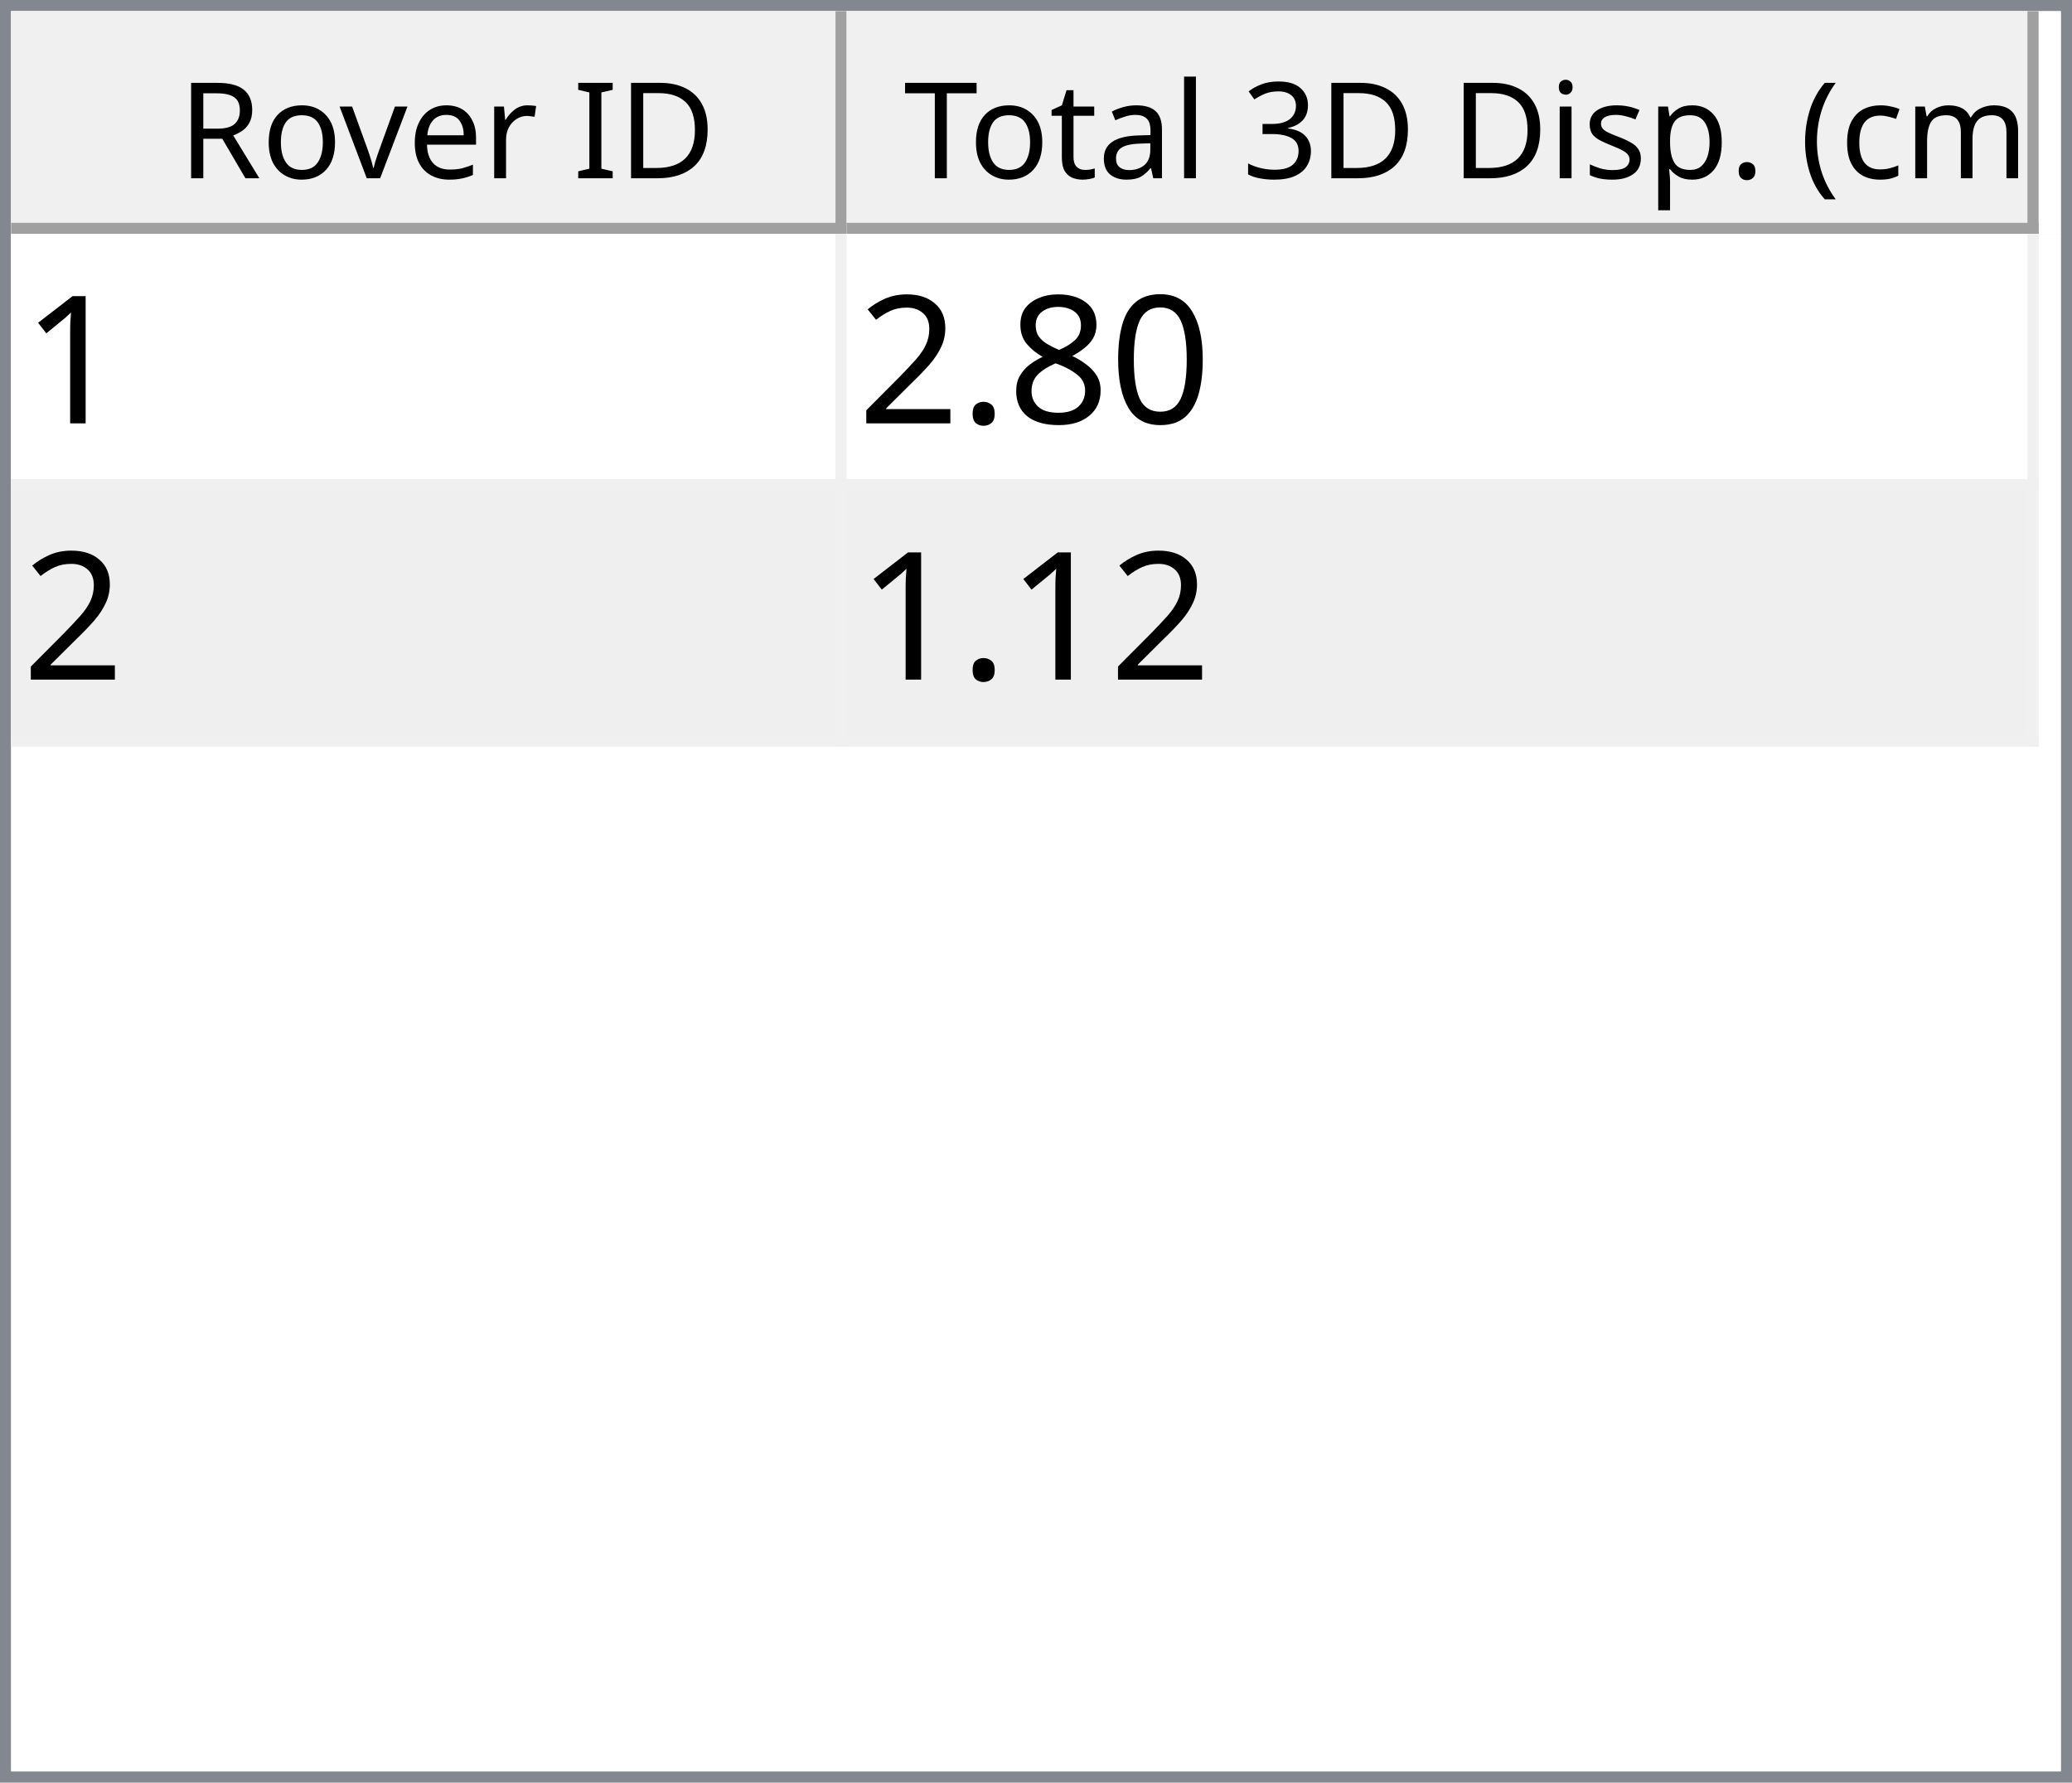
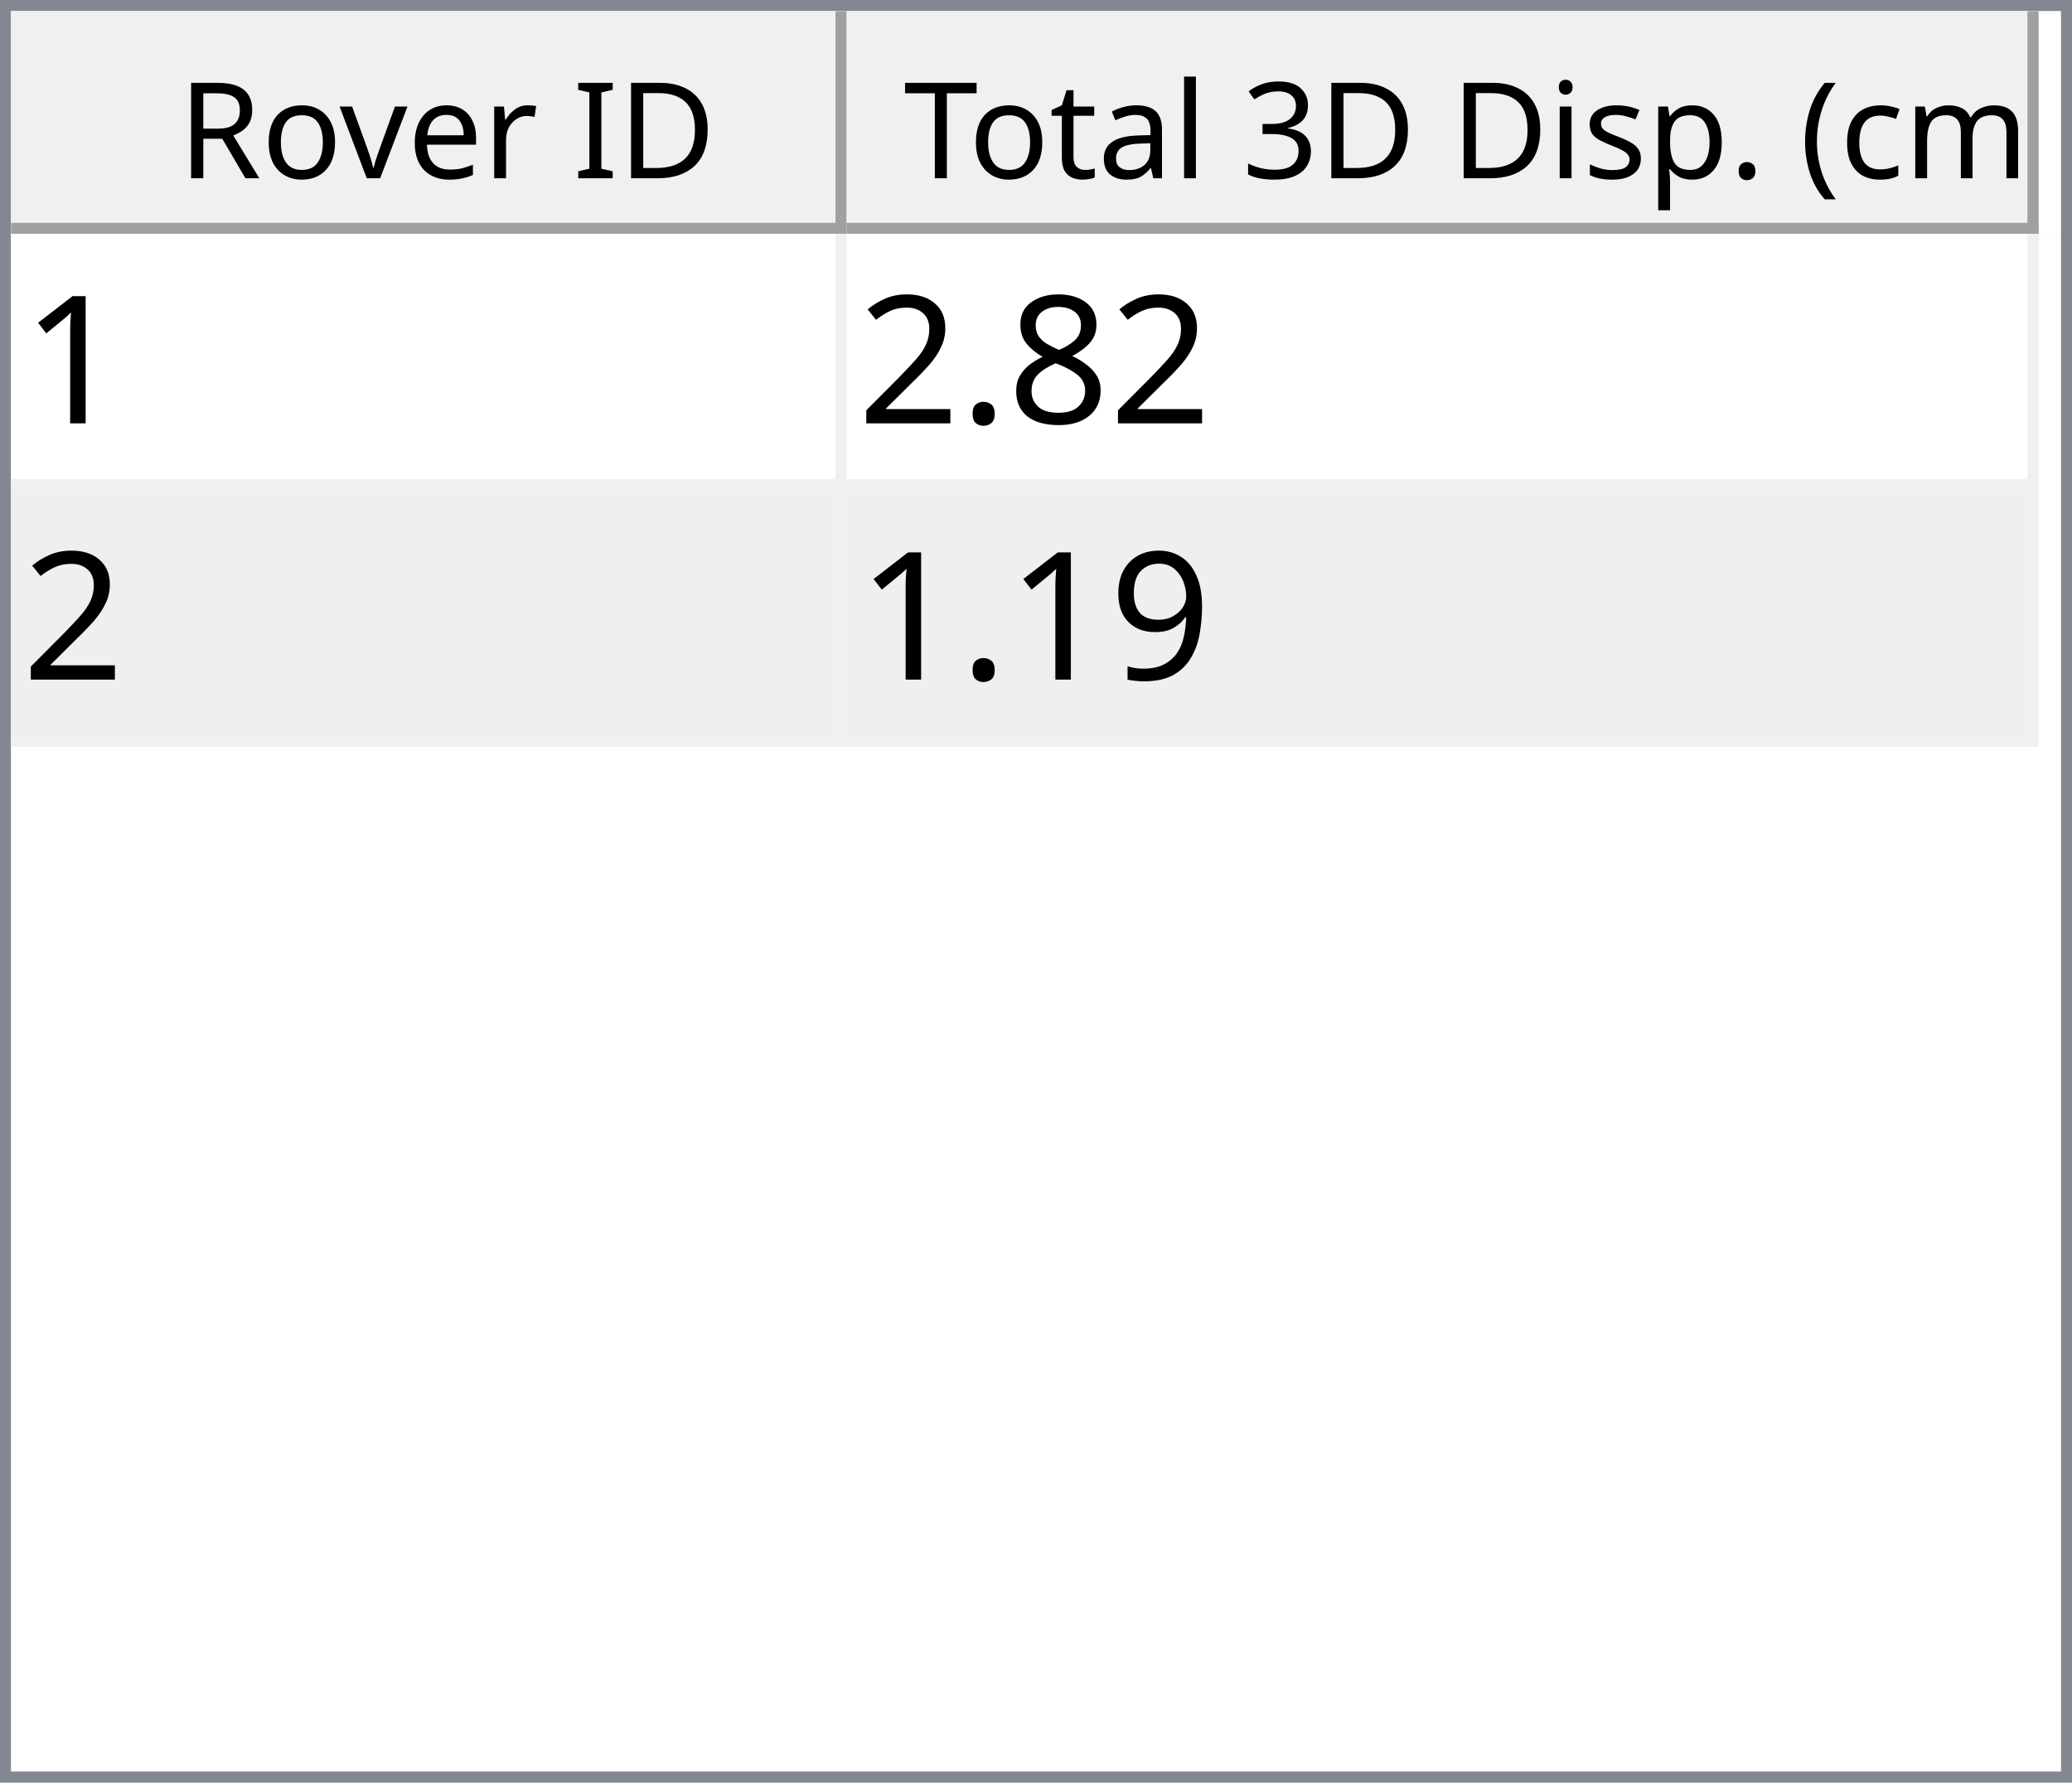
<svg xmlns="http://www.w3.org/2000/svg" style="fill-opacity:1; color-rendering:auto; color-interpolation:auto; text-rendering:auto; stroke:black; stroke-linecap:square; stroke-miterlimit:10; shape-rendering:auto; stroke-opacity:1; fill:black; stroke-dasharray:none; font-weight:normal; stroke-width:1; font-family:'Dialog'; font-style:normal; stroke-linejoin:miter; font-size:12px; stroke-dashoffset:0; image-rendering:auto;" width="186" height="160">
  <defs id="genericDefs" />
  <g>
    <defs id="defs1">
      <clipPath clipPathUnits="userSpaceOnUse" id="clipPath1">
        <path d="M0 0 L186 0 L186 160 L0 160 L0 0 Z" />
      </clipPath>
      <clipPath clipPathUnits="userSpaceOnUse" id="clipPath2">
        <path d="M0 0 L0 160 L186 160 L186 0 Z" />
      </clipPath>
      <clipPath clipPathUnits="userSpaceOnUse" id="clipPath3">
        <path d="M0 0 L0 20 L184 20 L184 0 Z" />
      </clipPath>
      <clipPath clipPathUnits="userSpaceOnUse" id="clipPath4">
        <path d="M0 0 L0 20 L75 20 L75 0 Z" />
      </clipPath>
      <clipPath clipPathUnits="userSpaceOnUse" id="clipPath5">
        <path d="M1 1 L1 19 L74 19 L74 1 Z" />
      </clipPath>
      <clipPath clipPathUnits="userSpaceOnUse" id="clipPath6">
        <path d="M0 0 L0 18 L73 18 L73 0 Z" />
      </clipPath>
      <clipPath clipPathUnits="userSpaceOnUse" id="clipPath7">
        <path d="M-0.5 -0.5 L-0.5 19.5 L74.5 19.5 L74.5 -0.5 Z" />
      </clipPath>
      <clipPath clipPathUnits="userSpaceOnUse" id="clipPath8">
        <path d="M0 0 L0 20 L107 20 L107 0 Z" />
      </clipPath>
      <clipPath clipPathUnits="userSpaceOnUse" id="clipPath9">
        <path d="M1 1 L1 19 L106 19 L106 1 Z" />
      </clipPath>
      <clipPath clipPathUnits="userSpaceOnUse" id="clipPath10">
        <path d="M0 0 L0 18 L105 18 L105 0 Z" />
      </clipPath>
      <clipPath clipPathUnits="userSpaceOnUse" id="clipPath11">
        <path d="M-0.5 -0.5 L-0.5 19.5 L106.5 19.5 L106.5 -0.5 Z" />
      </clipPath>
      <clipPath clipPathUnits="userSpaceOnUse" id="clipPath12">
        <path d="M0 0 L0 138 L184 138 L184 0 Z" />
      </clipPath>
      <clipPath clipPathUnits="userSpaceOnUse" id="clipPath13">
        <path d="M0 0 L0 46 L182 46 L182 0 Z" />
      </clipPath>
      <clipPath clipPathUnits="userSpaceOnUse" id="clipPath14">
        <path d="M-0.5 -0.5 L-0.5 45.5 L181.5 45.5 L181.5 -0.5 Z" />
      </clipPath>
      <clipPath clipPathUnits="userSpaceOnUse" id="clipPath15">
        <path d="M0 0 L0 22 L74 22 L74 0 Z" />
      </clipPath>
      <clipPath clipPathUnits="userSpaceOnUse" id="clipPath16">
        <path d="M0 0 L0 22 L106 22 L106 0 Z" />
      </clipPath>
      <font horiz-adv-x="64.551" id="font1">
        <font-face ascent="107.91" descent="25.098" units-per-em="100" style="font-style:normal; font-family:Segoe UI; font-weight:normal;" />
        <missing-glyph horiz-adv-x="64.551" d="M8.109 0 L8.109 68.266 L56.453 68.266 L56.453 0 L8.109 0 ZM15.328 7.234 L49.219 7.234 L49.219 61.031 L15.328 61.031 L15.328 7.234 Z" />
        <glyph unicode="D" horiz-adv-x="70.117" d="M9.188 0 L9.188 70.016 L28.516 70.016 Q65.531 70.016 65.531 35.891 Q65.531 19.672 55.25 9.836 Q44.969 0 27.734 0 L9.188 0 ZM17.391 62.594 L17.391 7.422 L27.828 7.422 Q41.609 7.422 49.273 14.797 Q56.938 22.172 56.938 35.688 Q56.938 62.594 28.328 62.594 L17.391 62.594 Z" />
        <glyph unicode="I" horiz-adv-x="26.611" d="M17.391 0 L9.188 0 L9.188 70.016 L17.391 70.016 L17.391 0 Z" />
        <glyph unicode=" " horiz-adv-x="27.393" d="" />
        <glyph unicode="r" horiz-adv-x="34.766" d="M34.188 41.891 Q32.078 43.5 28.125 43.5 Q23 43.5 19.555 38.672 Q16.109 33.844 16.109 25.484 L16.109 0 L8.109 0 L8.109 50 L16.109 50 L16.109 39.703 L16.312 39.703 Q18.016 44.969 21.531 47.922 Q25.047 50.875 29.391 50.875 Q32.516 50.875 34.188 50.203 L34.188 41.891 Z" />
        <glyph unicode="e" horiz-adv-x="52.295" d="M48.297 23 L12.984 23 Q13.188 14.656 17.484 10.109 Q21.781 5.562 29.297 5.562 Q37.75 5.562 44.828 11.141 L44.828 3.609 Q38.234 -1.172 27.391 -1.172 Q16.797 -1.172 10.742 5.641 Q4.688 12.453 4.688 24.812 Q4.688 36.469 11.305 43.82 Q17.922 51.172 27.734 51.172 Q37.547 51.172 42.922 44.828 Q48.297 38.484 48.297 27.203 L48.297 23 ZM40.094 29.781 Q40.047 36.719 36.75 40.578 Q33.453 44.438 27.594 44.438 Q21.922 44.438 17.969 40.383 Q14.016 36.328 13.094 29.781 L40.094 29.781 Z" />
        <glyph unicode="v" horiz-adv-x="47.9" d="M47.406 50 L27.484 0 L19.625 0 L0.688 50 L9.469 50 L22.172 13.672 Q23.578 9.672 23.922 6.688 L24.125 6.688 Q24.609 10.453 25.688 13.484 L38.969 50 L47.406 50 Z" />
        <glyph unicode="o" horiz-adv-x="58.594" d="M29 -1.172 Q17.922 -1.172 11.305 5.836 Q4.688 12.844 4.688 24.422 Q4.688 37.016 11.57 44.094 Q18.453 51.172 30.172 51.172 Q41.359 51.172 47.633 44.289 Q53.906 37.406 53.906 25.203 Q53.906 13.234 47.141 6.031 Q40.375 -1.172 29 -1.172 ZM29.594 44.438 Q21.875 44.438 17.383 39.188 Q12.891 33.938 12.891 24.703 Q12.891 15.828 17.43 10.695 Q21.969 5.562 29.594 5.562 Q37.359 5.562 41.531 10.594 Q45.703 15.625 45.703 24.906 Q45.703 34.281 41.531 39.359 Q37.359 44.438 29.594 44.438 Z" />
        <glyph unicode="R" horiz-adv-x="59.814" d="M59.375 0 L49.609 0 L37.891 19.625 Q36.281 22.359 34.766 24.289 Q33.25 26.219 31.664 27.438 Q30.078 28.656 28.25 29.219 Q26.422 29.781 24.125 29.781 L17.391 29.781 L17.391 0 L9.188 0 L9.188 70.016 L30.078 70.016 Q34.672 70.016 38.555 68.867 Q42.438 67.719 45.289 65.375 Q48.141 63.031 49.758 59.547 Q51.375 56.062 51.375 51.375 Q51.375 47.703 50.273 44.656 Q49.172 41.609 47.148 39.211 Q45.125 36.812 42.266 35.133 Q39.406 33.453 35.844 32.516 L35.844 32.328 Q37.594 31.547 38.891 30.547 Q40.188 29.547 41.359 28.18 Q42.531 26.812 43.68 25.078 Q44.828 23.344 46.234 21.047 L59.375 0 ZM17.391 62.594 L17.391 37.203 L28.516 37.203 Q31.594 37.203 34.203 38.133 Q36.812 39.062 38.719 40.797 Q40.625 42.531 41.703 45.047 Q42.781 47.562 42.781 50.688 Q42.781 56.297 39.141 59.445 Q35.5 62.594 28.609 62.594 L17.391 62.594 Z" />
        <glyph unicode=")" horiz-adv-x="30.176" d="M8.297 -15.922 L1.172 -15.922 Q16.406 2.344 16.406 26.812 Q16.406 51.469 1.078 70.016 L8.297 70.016 Q23.531 52.156 23.531 26.703 Q23.531 1.375 8.297 -15.922 Z" />
        <glyph unicode="m" horiz-adv-x="86.133" d="M79.109 0 L71.094 0 L71.094 28.719 Q71.094 37.016 68.531 40.727 Q65.969 44.438 59.906 44.438 Q54.781 44.438 51.195 39.75 Q47.609 35.062 47.609 28.516 L47.609 0 L39.594 0 L39.594 29.688 Q39.594 44.438 28.219 44.438 Q22.953 44.438 19.531 40.016 Q16.109 35.594 16.109 28.516 L16.109 0 L8.109 0 L8.109 50 L16.109 50 L16.109 42.094 L16.312 42.094 Q21.625 51.172 31.844 51.172 Q36.969 51.172 40.773 48.312 Q44.578 45.453 46 40.828 Q51.562 51.172 62.594 51.172 Q79.109 51.172 79.109 30.812 L79.109 0 Z" />
        <glyph unicode="c" horiz-adv-x="46.191" d="M42.188 2.297 Q36.422 -1.172 28.516 -1.172 Q17.828 -1.172 11.258 5.789 Q4.688 12.75 4.688 23.828 Q4.688 36.188 11.766 43.68 Q18.844 51.172 30.672 51.172 Q37.25 51.172 42.281 48.734 L42.281 40.531 Q36.719 44.438 30.375 44.438 Q22.703 44.438 17.797 38.945 Q12.891 33.453 12.891 24.516 Q12.891 15.719 17.508 10.641 Q22.125 5.562 29.891 5.562 Q36.422 5.562 42.188 9.906 L42.188 2.297 Z" />
        <glyph unicode="(" horiz-adv-x="30.176" d="M29.109 -15.922 L21.969 -15.922 Q6.844 1.375 6.844 26.703 Q6.844 52.156 21.969 70.016 L29.203 70.016 Q13.875 51.469 13.875 26.812 Q13.875 2.344 29.109 -15.922 Z" />
        <glyph unicode="." horiz-adv-x="21.68" d="M10.891 -1.078 Q8.641 -1.078 7.055 0.539 Q5.469 2.156 5.469 4.391 Q5.469 6.641 7.055 8.273 Q8.641 9.906 10.891 9.906 Q13.188 9.906 14.797 8.273 Q16.406 6.641 16.406 4.391 Q16.406 2.156 14.797 0.539 Q13.188 -1.078 10.891 -1.078 Z" />
        <glyph unicode="p" horiz-adv-x="58.789" d="M16.312 7.234 L16.109 7.234 L16.109 -23 L8.109 -23 L8.109 50 L16.109 50 L16.109 41.219 L16.312 41.219 Q22.219 51.172 33.594 51.172 Q43.266 51.172 48.688 44.461 Q54.109 37.75 54.109 26.469 Q54.109 13.922 48 6.375 Q41.891 -1.172 31.297 -1.172 Q21.578 -1.172 16.312 7.234 ZM16.109 27.391 L16.109 20.406 Q16.109 14.203 20.141 9.883 Q24.172 5.562 30.375 5.562 Q37.641 5.562 41.773 11.133 Q45.906 16.703 45.906 26.609 Q45.906 34.969 42.047 39.703 Q38.188 44.438 31.594 44.438 Q24.609 44.438 20.359 39.578 Q16.109 34.719 16.109 27.391 Z" />
        <glyph unicode="s" horiz-adv-x="42.432" d="M5.078 1.812 L5.078 10.406 Q11.625 5.562 19.484 5.562 Q30.031 5.562 30.031 12.594 Q30.031 14.594 29.125 15.992 Q28.219 17.391 26.68 18.461 Q25.141 19.531 23.07 20.383 Q21 21.234 18.609 22.172 Q15.281 23.484 12.766 24.828 Q10.25 26.172 8.57 27.859 Q6.891 29.547 6.031 31.695 Q5.172 33.844 5.172 36.719 Q5.172 40.234 6.789 42.945 Q8.406 45.656 11.086 47.484 Q13.766 49.312 17.211 50.242 Q20.656 51.172 24.312 51.172 Q30.812 51.172 35.938 48.922 L35.938 40.828 Q30.422 44.438 23.25 44.438 Q21 44.438 19.195 43.922 Q17.391 43.406 16.094 42.477 Q14.797 41.547 14.086 40.258 Q13.375 38.969 13.375 37.406 Q13.375 35.453 14.086 34.133 Q14.797 32.812 16.164 31.789 Q17.531 30.766 19.484 29.938 Q21.438 29.109 23.922 28.125 Q27.25 26.859 29.883 25.516 Q32.516 24.172 34.375 22.484 Q36.234 20.797 37.234 18.602 Q38.234 16.406 38.234 13.375 Q38.234 9.672 36.602 6.938 Q34.969 4.203 32.234 2.398 Q29.5 0.594 25.93 -0.289 Q22.359 -1.172 18.453 -1.172 Q10.75 -1.172 5.078 1.812 Z" />
        <glyph unicode="i" horiz-adv-x="24.219" d="M12.203 62.703 Q10.062 62.703 8.547 64.164 Q7.031 65.625 7.031 67.875 Q7.031 70.125 8.547 71.609 Q10.062 73.094 12.203 73.094 Q14.406 73.094 15.945 71.609 Q17.484 70.125 17.484 67.875 Q17.484 65.719 15.945 64.211 Q14.406 62.703 12.203 62.703 ZM16.109 0 L8.109 0 L8.109 50 L16.109 50 L16.109 0 Z" />
        <glyph unicode="3" horiz-adv-x="53.906" d="M46.531 19.828 Q46.531 15.094 44.75 11.211 Q42.969 7.328 39.719 4.57 Q36.469 1.812 31.93 0.297 Q27.391 -1.219 21.922 -1.219 Q11.922 -1.219 6 2.594 L6 11.188 Q13.094 5.609 22.219 5.609 Q25.875 5.609 28.828 6.539 Q31.781 7.469 33.906 9.227 Q36.031 10.984 37.18 13.477 Q38.328 15.969 38.328 19.094 Q38.328 32.812 18.797 32.812 L12.984 32.812 L12.984 39.594 L18.5 39.594 Q35.797 39.594 35.797 52.484 Q35.797 64.406 22.609 64.406 Q15.188 64.406 8.688 59.422 L8.688 67.188 Q15.375 71.188 24.609 71.188 Q29 71.188 32.57 69.969 Q36.141 68.75 38.68 66.555 Q41.219 64.359 42.609 61.281 Q44 58.203 44 54.5 Q44 40.672 30.031 36.719 L30.031 36.531 Q33.594 36.141 36.625 34.797 Q39.656 33.453 41.852 31.305 Q44.047 29.156 45.289 26.25 Q46.531 23.344 46.531 19.828 Z" />
        <glyph unicode="l" horiz-adv-x="24.219" d="M16.109 0 L8.109 0 L8.109 74.031 L16.109 74.031 L16.109 0 Z" />
        <glyph unicode="a" horiz-adv-x="50.879" d="M43.891 0 L35.891 0 L35.891 7.812 L35.688 7.812 Q30.469 -1.172 20.312 -1.172 Q12.844 -1.172 8.617 2.781 Q4.391 6.734 4.391 13.281 Q4.391 27.297 20.906 29.594 L35.891 31.688 Q35.891 44.438 25.594 44.438 Q16.547 44.438 9.281 38.281 L9.281 46.484 Q16.656 51.172 26.266 51.172 Q43.891 51.172 43.891 32.516 L43.891 0 ZM35.891 25.297 L23.828 23.641 Q18.266 22.859 15.43 20.875 Q12.594 18.891 12.594 13.875 Q12.594 10.203 15.211 7.883 Q17.828 5.562 22.172 5.562 Q28.125 5.562 32.008 9.742 Q35.891 13.922 35.891 20.312 L35.891 25.297 Z" />
        <glyph unicode="t" horiz-adv-x="33.887" d="M31.297 0.484 Q28.469 -1.078 23.828 -1.078 Q10.688 -1.078 10.688 13.578 L10.688 43.172 L2.094 43.172 L2.094 50 L10.688 50 L10.688 62.203 L18.703 64.797 L18.703 50 L31.297 50 L31.297 43.172 L18.703 43.172 L18.703 14.984 Q18.703 9.969 20.414 7.82 Q22.125 5.672 26.078 5.672 Q29.109 5.672 31.297 7.328 L31.297 0.484 Z" />
        <glyph unicode="T" horiz-adv-x="52.393" d="M50.594 62.594 L30.375 62.594 L30.375 0 L22.172 0 L22.172 62.594 L2 62.594 L2 70.016 L50.594 70.016 L50.594 62.594 Z" />
      </font>
      <font horiz-adv-x="75.0" id="font2">
        <font-face ascent="100.537" descent="21.973" units-per-em="100" style="font-style:normal; font-family:sans-serif; font-weight:normal;" />
        <missing-glyph horiz-adv-x="75.0" d="M12.5 0 L12.5 62.5 L62.5 62.5 L62.5 0 L12.5 0 ZM14.062 1.562 L60.938 1.562 L60.938 60.938 L14.062 60.938 L14.062 1.562 Z" />
        <glyph unicode="1" horiz-adv-x="55.615" d="M37.25 0 L28.469 0 L28.469 56 Q25.297 52.984 20.141 49.953 Q14.984 46.922 10.891 45.406 L10.891 53.906 Q18.266 57.375 23.781 62.305 Q29.297 67.234 31.594 71.875 L37.25 71.875 L37.25 0 Z" />
-         <glyph unicode="0" horiz-adv-x="55.615" d="M4.156 35.297 Q4.156 48 6.766 55.742 Q9.375 63.484 14.523 67.68 Q19.672 71.875 27.484 71.875 Q33.25 71.875 37.594 69.555 Q41.938 67.234 44.773 62.867 Q47.609 58.5 49.219 52.227 Q50.828 45.953 50.828 35.297 Q50.828 22.703 48.242 14.969 Q45.656 7.234 40.508 3.008 Q35.359 -1.219 27.484 -1.219 Q17.141 -1.219 11.234 6.203 Q4.156 15.141 4.156 35.297 ZM13.188 35.297 Q13.188 17.672 17.312 11.836 Q21.438 6 27.484 6 Q33.547 6 37.672 11.859 Q41.797 17.719 41.797 35.297 Q41.797 52.984 37.672 58.789 Q33.547 64.594 27.391 64.594 Q21.344 64.594 17.719 59.469 Q13.188 52.938 13.188 35.297 Z" />
        <glyph unicode="8" horiz-adv-x="55.615" d="M17.672 38.812 Q12.203 40.828 9.57 44.539 Q6.938 48.25 6.938 53.422 Q6.938 61.234 12.555 66.555 Q18.172 71.875 27.484 71.875 Q36.859 71.875 42.578 66.43 Q48.297 60.984 48.297 53.172 Q48.297 48.188 45.68 44.508 Q43.062 40.828 37.75 38.812 Q44.344 36.672 47.781 31.883 Q51.219 27.094 51.219 20.453 Q51.219 11.281 44.727 5.031 Q38.234 -1.219 27.641 -1.219 Q17.047 -1.219 10.547 5.055 Q4.047 11.328 4.047 20.703 Q4.047 27.688 7.594 32.398 Q11.141 37.109 17.672 38.812 ZM15.922 53.719 Q15.922 48.641 19.195 45.414 Q22.469 42.188 27.688 42.188 Q32.766 42.188 36.016 45.383 Q39.266 48.578 39.266 53.219 Q39.266 58.062 35.914 61.359 Q32.562 64.656 27.594 64.656 Q22.562 64.656 19.242 61.43 Q15.922 58.203 15.922 53.719 ZM13.094 20.656 Q13.094 16.891 14.875 13.375 Q16.656 9.859 20.172 7.93 Q23.688 6 27.734 6 Q34.031 6 38.133 10.055 Q42.234 14.109 42.234 20.359 Q42.234 26.703 38.016 30.859 Q33.797 35.016 27.438 35.016 Q21.234 35.016 17.164 30.914 Q13.094 26.812 13.094 20.656 Z" />
        <glyph unicode="." horiz-adv-x="27.783" d="M9.078 0 L9.078 10.016 L19.094 10.016 L19.094 0 L9.078 0 Z" />
        <glyph unicode="2" horiz-adv-x="55.615" d="M50.344 8.453 L50.344 0 L3.031 0 Q2.938 3.172 4.047 6.109 Q5.859 10.938 9.836 15.625 Q13.812 20.312 21.344 26.469 Q33.016 36.031 37.117 41.625 Q41.219 47.219 41.219 52.203 Q41.219 57.422 37.477 61.008 Q33.734 64.594 27.734 64.594 Q21.391 64.594 17.578 60.789 Q13.766 56.984 13.719 50.25 L4.688 51.172 Q5.609 61.281 11.664 66.578 Q17.719 71.875 27.938 71.875 Q38.234 71.875 44.242 66.164 Q50.25 60.453 50.25 52 Q50.25 47.703 48.492 43.555 Q46.734 39.406 42.656 34.812 Q38.578 30.219 29.109 22.219 Q21.188 15.578 18.945 13.211 Q16.703 10.844 15.234 8.453 L50.344 8.453 Z" />
+         <glyph unicode="9" horiz-adv-x="55.615" d="M5.469 16.547 L13.922 17.328 Q14.984 11.375 18.016 8.688 Q21.047 6 25.781 6 Q29.828 6 32.883 7.859 Q35.938 9.719 37.891 12.82 Q39.844 15.922 41.164 21.195 Q42.484 26.469 42.484 31.938 Q42.484 32.516 42.438 33.688 Q39.797 29.5 35.234 26.883 Q30.672 24.266 25.344 24.266 Q16.453 24.266 10.305 30.711 Q4.156 37.156 4.156 47.703 Q4.156 58.594 10.578 65.234 Q17 71.875 26.656 71.875 Q33.641 71.875 39.43 68.117 Q45.219 64.359 48.219 57.398 Q51.219 50.438 51.219 37.25 Q51.219 23.531 48.242 15.406 Q45.266 7.281 39.383 3.031 Q33.5 -1.219 25.594 -1.219 Q17.188 -1.219 11.867 3.445 Q6.547 8.109 5.469 16.547 ZM41.453 48.141 Q41.453 55.719 37.43 60.156 Q33.406 64.594 27.734 64.594 Q21.875 64.594 17.531 59.812 Q13.188 55.031 13.188 47.406 Q13.188 40.578 17.312 36.305 Q21.438 32.031 27.484 32.031 Q33.594 32.031 37.523 36.305 Q41.453 40.578 41.453 48.141 Z" />
      </font>
    </defs>
    <g style="fill:white; stroke:white;">
      <rect x="0" y="0" width="186" style="clip-path:url(#clipPath1); stroke:none;" height="160" />
    </g>
    <g style="fill:white; text-rendering:optimizeSpeed; color-rendering:optimizeSpeed; image-rendering:optimizeSpeed; shape-rendering:crispEdges; stroke:white; color-interpolation:sRGB;">
      <rect x="0" width="186" height="160" y="0" style="stroke:none;" />
      <path style="stroke:none;" d="M0 160 L186 160 L186 0 L0 0 Z" />
    </g>
    <g style="fill:rgb(240,240,240); font-family:'Segoe UI'; stroke:rgb(240,240,240);">
      <rect x="0" y="0" width="186" style="clip-path:url(#clipPath2); stroke:none;" height="160" />
    </g>
    <g style="fill:rgb(130,135,144); font-family:'Segoe UI'; stroke:rgb(130,135,144);">
      <path d="M0 0 L186 0 L186 160 L0 160 L0 0 ZM1 1 L185 1 L185 159 L1 159 L1 1 Z" style="fill-rule:evenodd; clip-path:url(#clipPath2); stroke:none;" />
    </g>
    <g style="fill:white; font-family:'Segoe UI'; stroke:white;" transform="translate(1,1)">
      <rect x="0" y="0" width="184" style="clip-path:url(#clipPath3); stroke:none;" height="20" />
    </g>
    <g style="fill:rgb(240,240,240); font-family:'Segoe UI'; stroke:rgb(240,240,240);" transform="translate(1,1)">
      <rect x="0" y="0" width="75" style="clip-path:url(#clipPath4); stroke:none;" height="20" />
    </g>
    <g style="font-family:'Segoe UI';" transform="translate(2,2)">
      <text x="14" xml:space="preserve" y="14" style="clip-path:url(#clipPath6); stroke:none;">Rover ID</text>
    </g>
    <g style="fill:rgb(160,160,160); font-family:'Segoe UI'; stroke:rgb(160,160,160); stroke-linejoin:bevel;" transform="translate(1.5,1.5)">
      <line x1="74" x2="74" y1="0" style="fill:none; clip-path:url(#clipPath7);" y2="19" />
    </g>
    <g style="fill:rgb(160,160,160); font-family:'Segoe UI'; stroke:rgb(160,160,160); stroke-linejoin:bevel;" transform="matrix(1,0,0,1,1,1) translate(0.5,0.5)">
      <line x1="0" x2="74" y1="19" style="fill:none; clip-path:url(#clipPath7);" y2="19" />
    </g>
    <g style="fill:rgb(240,240,240); font-family:'Segoe UI'; stroke:rgb(240,240,240);" transform="translate(76,1)">
      <rect x="0" y="0" width="107" style="clip-path:url(#clipPath8); stroke:none;" height="20" />
    </g>
    <g style="font-family:'Segoe UI';" transform="translate(77,2)">
      <text x="1" xml:space="preserve" y="14" style="clip-path:url(#clipPath10); stroke:none;"> Total 3D Disp. (cm)</text>
    </g>
    <g style="fill:rgb(160,160,160); font-family:'Segoe UI'; stroke:rgb(160,160,160); stroke-linejoin:bevel;" transform="translate(76.5,1.5)">
      <line x1="106" x2="106" y1="0" style="fill:none; clip-path:url(#clipPath11);" y2="19" />
    </g>
    <g style="fill:rgb(160,160,160); font-family:'Segoe UI'; stroke:rgb(160,160,160); stroke-linejoin:bevel;" transform="matrix(1,0,0,1,76,1) translate(0.5,0.5)">
      <line x1="0" x2="106" y1="19" style="fill:none; clip-path:url(#clipPath11);" y2="19" />
    </g>
    <g style="fill:white; font-family:'Segoe UI'; stroke:white;" transform="translate(1,21)">
      <rect x="0" y="0" width="184" style="clip-path:url(#clipPath12); stroke:none;" height="138" />
    </g>
    <g style="fill:rgb(240,240,240); font-size:16px; font-family:sans-serif; stroke:rgb(240,240,240);" transform="translate(1,21)">
      <rect x="0" y="0" width="182" style="clip-path:url(#clipPath13); stroke:none;" height="46" />
      <line transform="translate(0.5,0.5)" x1="0" x2="181" y1="22" style="clip-path:url(#clipPath14); fill:none; stroke-linejoin:bevel;" y2="22" />
    </g>
    <g transform="matrix(1,0,0,1,1,21) translate(0.5,0.5)" style="fill:rgb(240,240,240); font-size:16px; font-family:sans-serif; stroke:rgb(240,240,240); stroke-linejoin:bevel;">
      <line x1="0" x2="181" y1="45" style="fill:none; clip-path:url(#clipPath14);" y2="45" />
    </g>
    <g transform="matrix(1,0,0,1,1,21) translate(0.5,0.5)" style="fill:rgb(240,240,240); font-size:16px; font-family:sans-serif; stroke:rgb(240,240,240); stroke-linejoin:bevel;">
      <line x1="74" x2="74" y1="0" style="fill:none; clip-path:url(#clipPath14);" y2="45" />
    </g>
    <g transform="matrix(1,0,0,1,1,21) translate(0.5,0.5)" style="fill:rgb(240,240,240); font-size:16px; font-family:sans-serif; stroke:rgb(240,240,240); stroke-linejoin:bevel;">
      <line x1="181" x2="181" y1="0" style="fill:none; clip-path:url(#clipPath14);" y2="45" />
    </g>
    <g style="fill:white; font-size:16px; font-family:sans-serif; stroke:white;" transform="matrix(1,0,0,1,1,21)">
      <rect x="0" y="0" width="74" style="clip-path:url(#clipPath15); stroke:none;" height="22" />
      <text x="1" y="17" style="fill:black; clip-path:url(#clipPath15); stroke:none;" xml:space="preserve">1</text>
    </g>
    <g style="fill:white; font-size:16px; font-family:sans-serif; stroke:white;" transform="matrix(1,0,0,1,1,21) translate(75,0)">
      <rect x="0" y="0" width="106" style="clip-path:url(#clipPath16); stroke:none;" height="22" />
-       <text x="1" y="17" style="fill:black; clip-path:url(#clipPath16); stroke:none;" xml:space="preserve">2.80</text>
+       <text x="1" y="17" style="fill:black; clip-path:url(#clipPath16); stroke:none;" xml:space="preserve">2.82</text>
    </g>
    <g style="fill:rgb(239,239,239); font-size:16px; font-family:sans-serif; stroke:rgb(239,239,239);" transform="matrix(1,0,0,1,1,21) translate(0,23)">
      <rect x="0" y="0" width="74" style="clip-path:url(#clipPath15); stroke:none;" height="22" />
      <text x="1" y="17" style="fill:black; clip-path:url(#clipPath15); stroke:none;" xml:space="preserve">2</text>
    </g>
    <g style="fill:rgb(239,239,239); font-size:16px; font-family:sans-serif; stroke:rgb(239,239,239);" transform="matrix(1,0,0,1,1,21) translate(75,23)">
      <rect x="0" y="0" width="106" style="clip-path:url(#clipPath16); stroke:none;" height="22" />
-       <text x="1" y="17" style="fill:black; clip-path:url(#clipPath16); stroke:none;" xml:space="preserve">1.12</text>
+       <text x="1" y="17" style="fill:black; clip-path:url(#clipPath16); stroke:none;" xml:space="preserve">1.19</text>
    </g>
  </g>
</svg>
